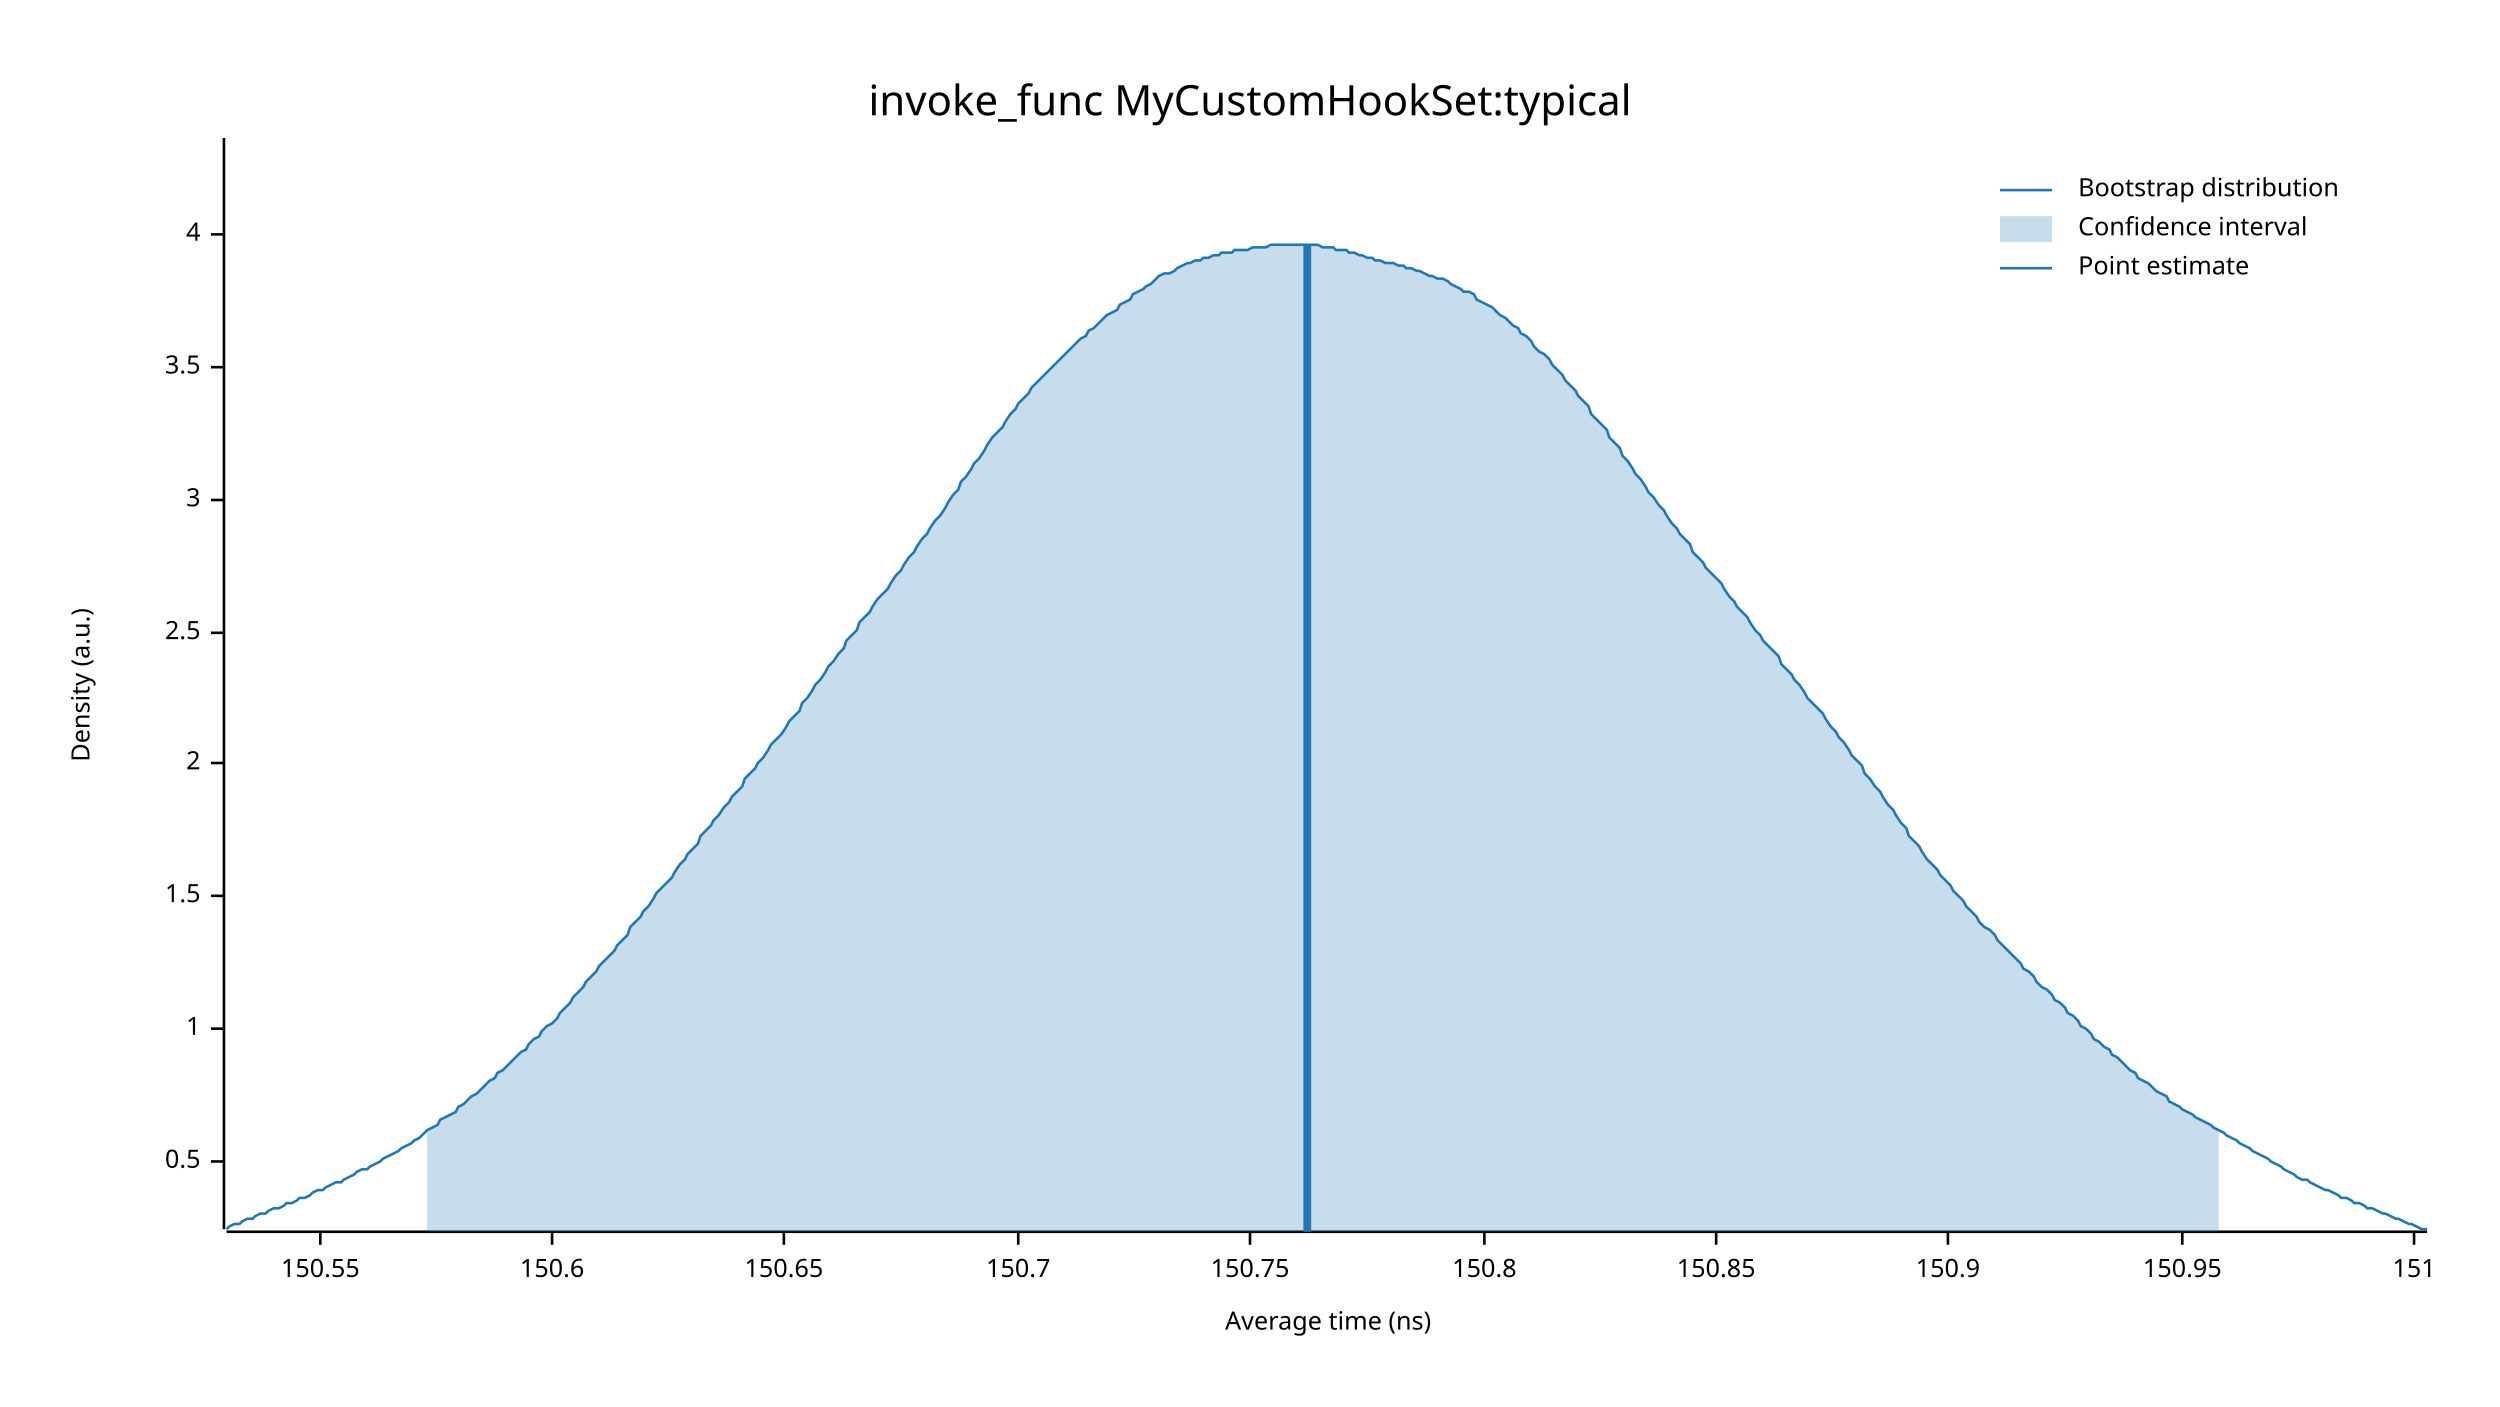
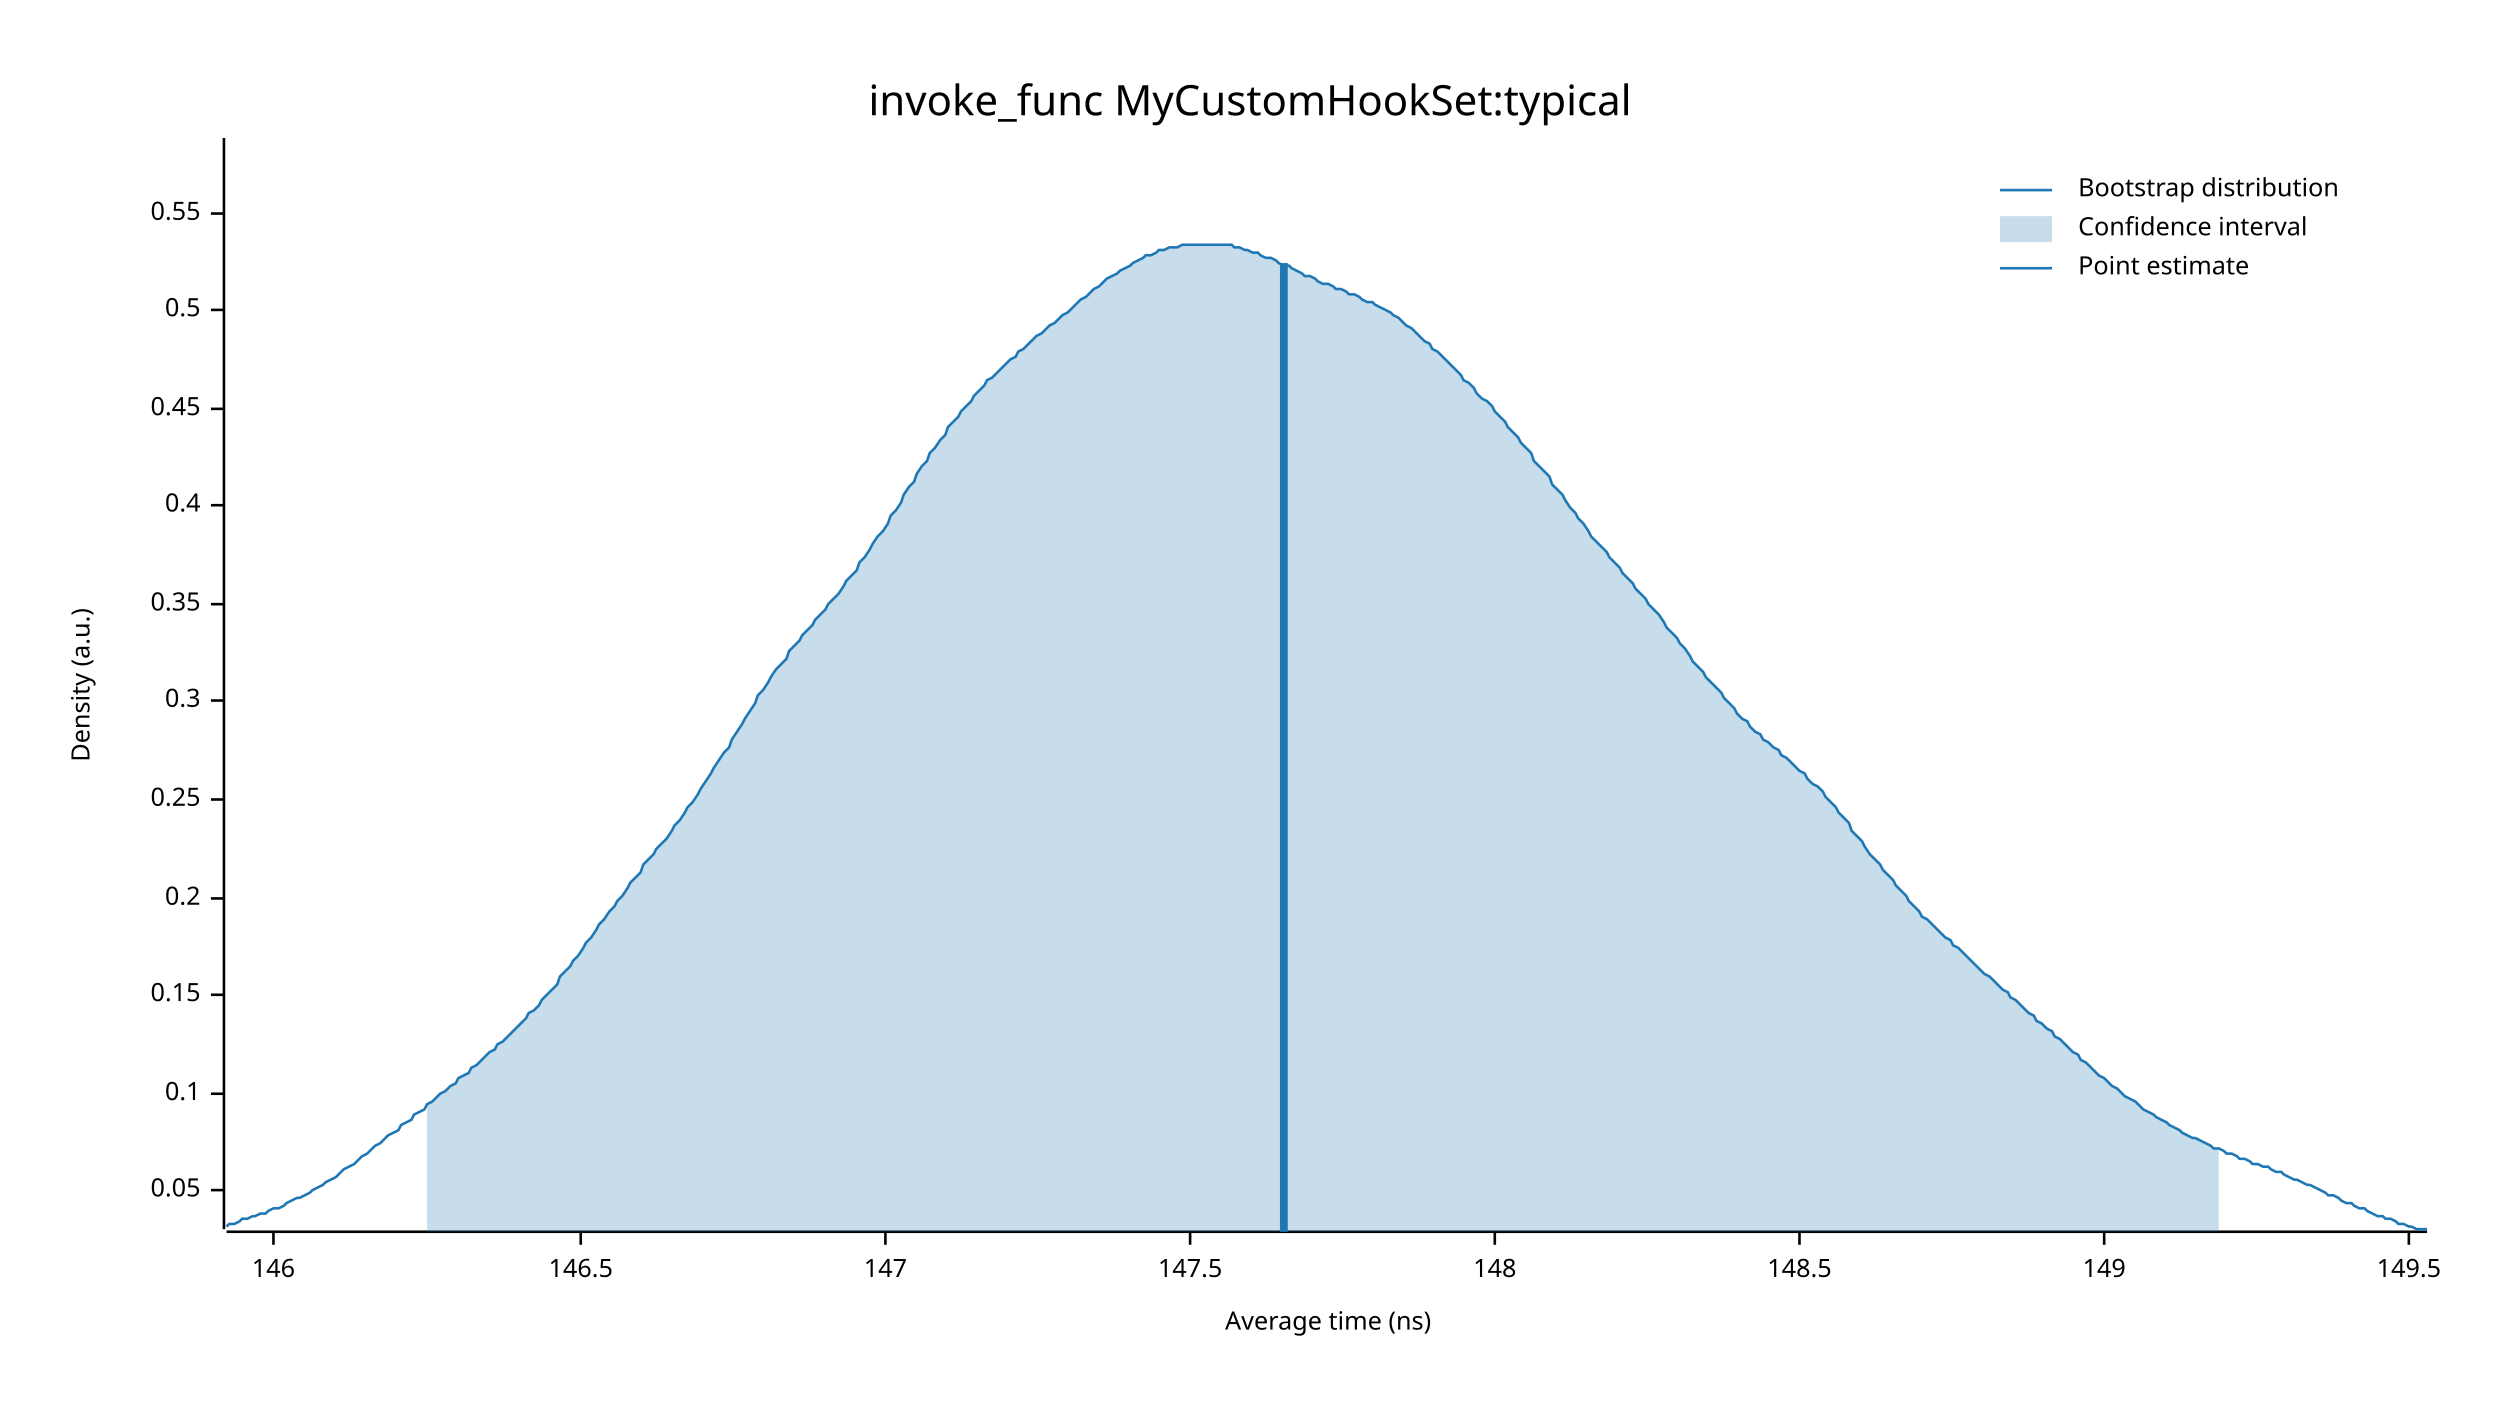
<svg xmlns="http://www.w3.org/2000/svg" width="960" height="540" viewBox="0 0 960 540">
  <text x="480" y="32" dy="0.76em" text-anchor="middle" font-family="sans-serif" font-size="16.129" opacity="1" fill="#000000">
invoke_func MyCustomHookSet:typical
</text>
  <text x="27" y="263" dy="0.76em" text-anchor="middle" font-family="sans-serif" font-size="9.677" opacity="1" fill="#000000" transform="rotate(270, 27, 263)">
Density (a.u.)
</text>
  <text x="510" y="513" dy="-0.5ex" text-anchor="middle" font-family="sans-serif" font-size="9.677" opacity="1" fill="#000000">
Average time (ns)
</text>
  <polyline fill="none" opacity="1" stroke="#000000" stroke-width="1" points="86,53 86,472 " />
-   <text x="77" y="446" dy="0.5ex" text-anchor="end" font-family="sans-serif" font-size="9.677" opacity="1" fill="#000000">
+   <text x="77" y="457" dy="0.5ex" text-anchor="end" font-family="sans-serif" font-size="9.677" opacity="1" fill="#000000">
+ 0.05
+ </text>
+   <polyline fill="none" opacity="1" stroke="#000000" stroke-width="1" points="81,457 86,457 " />
+   <text x="77" y="420" dy="0.5ex" text-anchor="end" font-family="sans-serif" font-size="9.677" opacity="1" fill="#000000">
+ 0.1
+ </text>
+   <polyline fill="none" opacity="1" stroke="#000000" stroke-width="1" points="81,420 86,420 " />
+   <text x="77" y="382" dy="0.5ex" text-anchor="end" font-family="sans-serif" font-size="9.677" opacity="1" fill="#000000">
+ 0.15
+ </text>
+   <polyline fill="none" opacity="1" stroke="#000000" stroke-width="1" points="81,382 86,382 " />
+   <text x="77" y="345" dy="0.5ex" text-anchor="end" font-family="sans-serif" font-size="9.677" opacity="1" fill="#000000">
+ 0.2
+ </text>
+   <polyline fill="none" opacity="1" stroke="#000000" stroke-width="1" points="81,345 86,345 " />
+   <text x="77" y="307" dy="0.5ex" text-anchor="end" font-family="sans-serif" font-size="9.677" opacity="1" fill="#000000">
+ 0.25
+ </text>
+   <polyline fill="none" opacity="1" stroke="#000000" stroke-width="1" points="81,307 86,307 " />
+   <text x="77" y="269" dy="0.5ex" text-anchor="end" font-family="sans-serif" font-size="9.677" opacity="1" fill="#000000">
+ 0.3
+ </text>
+   <polyline fill="none" opacity="1" stroke="#000000" stroke-width="1" points="81,269 86,269 " />
+   <text x="77" y="232" dy="0.5ex" text-anchor="end" font-family="sans-serif" font-size="9.677" opacity="1" fill="#000000">
+ 0.35
+ </text>
+   <polyline fill="none" opacity="1" stroke="#000000" stroke-width="1" points="81,232 86,232 " />
+   <text x="77" y="194" dy="0.5ex" text-anchor="end" font-family="sans-serif" font-size="9.677" opacity="1" fill="#000000">
+ 0.4
+ </text>
+   <polyline fill="none" opacity="1" stroke="#000000" stroke-width="1" points="81,194 86,194 " />
+   <text x="77" y="157" dy="0.5ex" text-anchor="end" font-family="sans-serif" font-size="9.677" opacity="1" fill="#000000">
+ 0.45
+ </text>
+   <polyline fill="none" opacity="1" stroke="#000000" stroke-width="1" points="81,157 86,157 " />
+   <text x="77" y="119" dy="0.5ex" text-anchor="end" font-family="sans-serif" font-size="9.677" opacity="1" fill="#000000">
0.5
</text>
-   <polyline fill="none" opacity="1" stroke="#000000" stroke-width="1" points="81,446 86,446 " />
-   <text x="77" y="395" dy="0.5ex" text-anchor="end" font-family="sans-serif" font-size="9.677" opacity="1" fill="#000000">
- 1
+   <polyline fill="none" opacity="1" stroke="#000000" stroke-width="1" points="81,119 86,119 " />
+   <text x="77" y="82" dy="0.5ex" text-anchor="end" font-family="sans-serif" font-size="9.677" opacity="1" fill="#000000">
+ 0.55
</text>
-   <polyline fill="none" opacity="1" stroke="#000000" stroke-width="1" points="81,395 86,395 " />
-   <text x="77" y="344" dy="0.5ex" text-anchor="end" font-family="sans-serif" font-size="9.677" opacity="1" fill="#000000">
- 1.5
+   <polyline fill="none" opacity="1" stroke="#000000" stroke-width="1" points="81,82 86,82 " />
+   <polyline fill="none" opacity="1" stroke="#000000" stroke-width="1" points="87,473 932,473 " />
+   <text x="105" y="483" dy="0.76em" text-anchor="middle" font-family="sans-serif" font-size="9.677" opacity="1" fill="#000000">
+ 146
</text>
-   <polyline fill="none" opacity="1" stroke="#000000" stroke-width="1" points="81,344 86,344 " />
-   <text x="77" y="293" dy="0.5ex" text-anchor="end" font-family="sans-serif" font-size="9.677" opacity="1" fill="#000000">
- 2
+   <polyline fill="none" opacity="1" stroke="#000000" stroke-width="1" points="105,473 105,478 " />
+   <text x="223" y="483" dy="0.76em" text-anchor="middle" font-family="sans-serif" font-size="9.677" opacity="1" fill="#000000">
+ 146.5
</text>
-   <polyline fill="none" opacity="1" stroke="#000000" stroke-width="1" points="81,293 86,293 " />
-   <text x="77" y="243" dy="0.5ex" text-anchor="end" font-family="sans-serif" font-size="9.677" opacity="1" fill="#000000">
- 2.5
+   <polyline fill="none" opacity="1" stroke="#000000" stroke-width="1" points="223,473 223,478 " />
+   <text x="340" y="483" dy="0.76em" text-anchor="middle" font-family="sans-serif" font-size="9.677" opacity="1" fill="#000000">
+ 147
</text>
-   <polyline fill="none" opacity="1" stroke="#000000" stroke-width="1" points="81,243 86,243 " />
-   <text x="77" y="192" dy="0.5ex" text-anchor="end" font-family="sans-serif" font-size="9.677" opacity="1" fill="#000000">
- 3
+   <polyline fill="none" opacity="1" stroke="#000000" stroke-width="1" points="340,473 340,478 " />
+   <text x="457" y="483" dy="0.76em" text-anchor="middle" font-family="sans-serif" font-size="9.677" opacity="1" fill="#000000">
+ 147.5
</text>
-   <polyline fill="none" opacity="1" stroke="#000000" stroke-width="1" points="81,192 86,192 " />
-   <text x="77" y="141" dy="0.5ex" text-anchor="end" font-family="sans-serif" font-size="9.677" opacity="1" fill="#000000">
- 3.5
+   <polyline fill="none" opacity="1" stroke="#000000" stroke-width="1" points="457,473 457,478 " />
+   <text x="574" y="483" dy="0.76em" text-anchor="middle" font-family="sans-serif" font-size="9.677" opacity="1" fill="#000000">
+ 148
</text>
-   <polyline fill="none" opacity="1" stroke="#000000" stroke-width="1" points="81,141 86,141 " />
-   <text x="77" y="90" dy="0.5ex" text-anchor="end" font-family="sans-serif" font-size="9.677" opacity="1" fill="#000000">
- 4
+   <polyline fill="none" opacity="1" stroke="#000000" stroke-width="1" points="574,473 574,478 " />
+   <text x="691" y="483" dy="0.76em" text-anchor="middle" font-family="sans-serif" font-size="9.677" opacity="1" fill="#000000">
+ 148.5
</text>
-   <polyline fill="none" opacity="1" stroke="#000000" stroke-width="1" points="81,90 86,90 " />
-   <polyline fill="none" opacity="1" stroke="#000000" stroke-width="1" points="87,473 932,473 " />
-   <text x="123" y="483" dy="0.76em" text-anchor="middle" font-family="sans-serif" font-size="9.677" opacity="1" fill="#000000">
- 150.55
+   <polyline fill="none" opacity="1" stroke="#000000" stroke-width="1" points="691,473 691,478 " />
+   <text x="808" y="483" dy="0.76em" text-anchor="middle" font-family="sans-serif" font-size="9.677" opacity="1" fill="#000000">
+ 149
</text>
-   <polyline fill="none" opacity="1" stroke="#000000" stroke-width="1" points="123,473 123,478 " />
-   <text x="212" y="483" dy="0.76em" text-anchor="middle" font-family="sans-serif" font-size="9.677" opacity="1" fill="#000000">
- 150.6
+   <polyline fill="none" opacity="1" stroke="#000000" stroke-width="1" points="808,473 808,478 " />
+   <text x="925" y="483" dy="0.76em" text-anchor="middle" font-family="sans-serif" font-size="9.677" opacity="1" fill="#000000">
+ 149.5
</text>
-   <polyline fill="none" opacity="1" stroke="#000000" stroke-width="1" points="212,473 212,478 " />
-   <text x="301" y="483" dy="0.76em" text-anchor="middle" font-family="sans-serif" font-size="9.677" opacity="1" fill="#000000">
- 150.65
- </text>
-   <polyline fill="none" opacity="1" stroke="#000000" stroke-width="1" points="301,473 301,478 " />
-   <text x="391" y="483" dy="0.76em" text-anchor="middle" font-family="sans-serif" font-size="9.677" opacity="1" fill="#000000">
- 150.7
- </text>
-   <polyline fill="none" opacity="1" stroke="#000000" stroke-width="1" points="391,473 391,478 " />
-   <text x="480" y="483" dy="0.76em" text-anchor="middle" font-family="sans-serif" font-size="9.677" opacity="1" fill="#000000">
- 150.75
- </text>
-   <polyline fill="none" opacity="1" stroke="#000000" stroke-width="1" points="480,473 480,478 " />
-   <text x="570" y="483" dy="0.76em" text-anchor="middle" font-family="sans-serif" font-size="9.677" opacity="1" fill="#000000">
- 150.8
- </text>
-   <polyline fill="none" opacity="1" stroke="#000000" stroke-width="1" points="570,473 570,478 " />
-   <text x="659" y="483" dy="0.76em" text-anchor="middle" font-family="sans-serif" font-size="9.677" opacity="1" fill="#000000">
- 150.85
- </text>
-   <polyline fill="none" opacity="1" stroke="#000000" stroke-width="1" points="659,473 659,478 " />
-   <text x="748" y="483" dy="0.76em" text-anchor="middle" font-family="sans-serif" font-size="9.677" opacity="1" fill="#000000">
- 150.9
- </text>
-   <polyline fill="none" opacity="1" stroke="#000000" stroke-width="1" points="748,473 748,478 " />
-   <text x="838" y="483" dy="0.76em" text-anchor="middle" font-family="sans-serif" font-size="9.677" opacity="1" fill="#000000">
- 150.95
- </text>
-   <polyline fill="none" opacity="1" stroke="#000000" stroke-width="1" points="838,473 838,478 " />
-   <text x="927" y="483" dy="0.76em" text-anchor="middle" font-family="sans-serif" font-size="9.677" opacity="1" fill="#000000">
- 151
- </text>
-   <polyline fill="none" opacity="1" stroke="#000000" stroke-width="1" points="927,473 927,478 " />
-   <polyline fill="none" opacity="1" stroke="#1F78B4" stroke-width="1" points="87,472 88,471 90,470 92,470 93,469 95,468 97,468 98,467 100,466 102,466 103,465 105,464 107,464 109,463 110,462 112,462 114,461 115,460 117,460 119,459 120,458 122,457 124,457 125,456 127,455 129,454 131,454 132,453 134,452 136,451 137,450 139,449 141,449 142,448 144,447 146,446 147,445 149,444 151,443 153,442 154,441 156,440 158,439 159,438 161,437 163,435 164,434 166,433 168,432 169,430 171,429 173,428 175,427 176,425 178,424 180,422 181,421 183,420 185,418 186,417 188,415 190,414 191,412 193,411 195,409 197,407 198,406 200,404 202,403 203,401 205,399 207,398 208,396 210,394 212,393 214,391 215,389 217,387 219,385 220,383 222,381 224,379 225,377 227,375 229,373 230,371 232,369 234,367 236,365 237,363 239,361 241,359 242,356 244,354 246,352 247,350 249,348 251,345 252,343 254,341 256,339 258,337 259,335 261,332 263,330 264,328 266,326 268,324 269,321 271,319 273,317 274,315 276,313 278,310 280,308 281,306 283,304 285,302 286,299 288,297 290,295 291,293 293,291 295,288 296,286 298,284 300,282 302,279 303,277 305,275 307,273 308,270 310,268 312,265 313,263 315,261 317,258 318,256 320,254 322,251 324,249 325,246 327,244 329,242 330,239 332,237 334,235 335,233 337,230 339,228 341,226 342,224 344,221 346,219 347,217 349,214 351,212 352,210 354,207 356,205 357,203 359,200 361,198 363,195 364,193 366,190 368,188 369,185 371,183 373,180 374,178 376,176 378,173 379,171 381,168 383,166 385,164 386,162 388,159 390,157 391,155 393,153 395,151 396,149 398,147 400,145 401,144 403,142 405,140 407,138 408,137 410,135 412,133 413,132 415,130 417,129 418,127 420,126 422,124 423,123 425,121 427,120 429,119 430,117 432,116 434,115 435,113 437,112 439,111 440,110 442,109 444,107 445,106 447,105 449,105 451,104 452,103 454,102 456,101 457,101 459,100 461,100 462,99 464,99 466,98 468,98 469,97 471,97 473,97 474,96 476,96 478,96 479,96 481,95 483,95 484,95 486,95 488,94 490,94 491,94 493,94 495,94 496,94 498,94 500,94 501,94 503,94 505,94 506,94 508,95 510,95 512,95 513,96 515,96 517,96 518,97 520,97 522,98 523,98 525,99 527,99 528,100 530,100 532,101 534,101 535,101 537,102 539,102 540,103 542,103 544,104 545,104 547,105 549,106 550,106 552,107 554,107 556,108 557,109 559,110 561,111 562,112 564,112 566,113 567,115 569,116 571,117 573,118 574,119 576,121 578,122 579,123 581,125 583,126 584,128 586,129 588,131 589,133 591,135 593,136 595,138 596,140 598,142 600,144 601,146 603,148 605,150 606,152 608,154 610,156 611,159 613,161 615,163 617,165 618,168 620,170 622,172 623,175 625,177 627,180 628,182 630,184 632,187 633,189 635,191 637,194 639,196 640,198 642,201 644,203 645,205 647,207 649,209 650,212 652,214 654,216 655,218 657,220 659,222 661,224 662,226 664,229 666,231 667,233 669,235 671,237 672,239 674,242 676,244 677,246 679,248 681,250 683,252 684,255 686,257 688,259 689,261 691,263 693,266 694,268 696,270 698,272 700,274 701,276 703,279 705,281 706,283 708,285 710,288 711,290 713,292 715,294 716,297 718,299 720,302 722,304 723,306 725,309 727,311 728,313 730,316 732,318 733,321 735,323 737,325 738,327 740,330 742,332 744,334 745,336 747,338 749,340 750,342 752,344 754,346 755,348 757,350 759,352 760,354 762,356 764,357 766,359 767,361 769,363 771,365 772,366 774,368 776,370 777,372 779,373 781,375 782,377 784,379 786,380 788,382 789,384 791,385 793,387 794,389 796,390 798,392 799,394 801,395 803,397 804,399 806,400 808,402 810,403 811,405 813,406 815,408 816,409 818,411 820,412 821,414 823,415 825,416 827,418 828,419 830,420 832,421 833,423 835,424 837,425 838,426 840,427 842,428 843,429 845,430 847,431 849,432 850,433 852,434 854,435 855,436 857,437 859,438 860,439 862,440 864,441 865,442 867,443 869,444 871,445 872,446 874,447 876,448 877,449 879,450 881,451 882,452 884,453 886,453 887,454 889,455 891,456 893,457 894,457 896,458 898,459 899,460 901,460 903,461 904,462 906,462 908,463 909,464 911,464 913,465 915,466 916,466 918,467 920,468 921,468 923,469 925,470 926,470 928,471 930,472 932,472 " />
-   <polygon opacity="0.25" fill="#1F78B4" points="164,434 166,433 168,432 169,430 171,429 173,428 175,427 176,425 178,424 180,422 181,421 183,420 185,418 186,417 188,415 190,414 191,412 193,411 195,409 197,407 198,406 200,404 202,403 203,401 205,399 207,398 208,396 210,394 212,393 214,391 215,389 217,387 219,385 220,383 222,381 224,379 225,377 227,375 229,373 230,371 232,369 234,367 236,365 237,363 239,361 241,359 242,356 244,354 246,352 247,350 249,348 251,345 252,343 254,341 256,339 258,337 259,335 261,332 263,330 264,328 266,326 268,324 269,321 271,319 273,317 274,315 276,313 278,310 280,308 281,306 283,304 285,302 286,299 288,297 290,295 291,293 293,291 295,288 296,286 298,284 300,282 302,279 303,277 305,275 307,273 308,270 310,268 312,265 313,263 315,261 317,258 318,256 320,254 322,251 324,249 325,246 327,244 329,242 330,239 332,237 334,235 335,233 337,230 339,228 341,226 342,224 344,221 346,219 347,217 349,214 351,212 352,210 354,207 356,205 357,203 359,200 361,198 363,195 364,193 366,190 368,188 369,185 371,183 373,180 374,178 376,176 378,173 379,171 381,168 383,166 385,164 386,162 388,159 390,157 391,155 393,153 395,151 396,149 398,147 400,145 401,144 403,142 405,140 407,138 408,137 410,135 412,133 413,132 415,130 417,129 418,127 420,126 422,124 423,123 425,121 427,120 429,119 430,117 432,116 434,115 435,113 437,112 439,111 440,110 442,109 444,107 445,106 447,105 449,105 451,104 452,103 454,102 456,101 457,101 459,100 461,100 462,99 464,99 466,98 468,98 469,97 471,97 473,97 474,96 476,96 478,96 479,96 481,95 483,95 484,95 486,95 488,94 490,94 491,94 493,94 495,94 496,94 498,94 500,94 501,94 503,94 505,94 506,94 508,95 510,95 512,95 513,96 515,96 517,96 518,97 520,97 522,98 523,98 525,99 527,99 528,100 530,100 532,101 534,101 535,101 537,102 539,102 540,103 542,103 544,104 545,104 547,105 549,106 550,106 552,107 554,107 556,108 557,109 559,110 561,111 562,112 564,112 566,113 567,115 569,116 571,117 573,118 574,119 576,121 578,122 579,123 581,125 583,126 584,128 586,129 588,131 589,133 591,135 593,136 595,138 596,140 598,142 600,144 601,146 603,148 605,150 606,152 608,154 610,156 611,159 613,161 615,163 617,165 618,168 620,170 622,172 623,175 625,177 627,180 628,182 630,184 632,187 633,189 635,191 637,194 639,196 640,198 642,201 644,203 645,205 647,207 649,209 650,212 652,214 654,216 655,218 657,220 659,222 661,224 662,226 664,229 666,231 667,233 669,235 671,237 672,239 674,242 676,244 677,246 679,248 681,250 683,252 684,255 686,257 688,259 689,261 691,263 693,266 694,268 696,270 698,272 700,274 701,276 703,279 705,281 706,283 708,285 710,288 711,290 713,292 715,294 716,297 718,299 720,302 722,304 723,306 725,309 727,311 728,313 730,316 732,318 733,321 735,323 737,325 738,327 740,330 742,332 744,334 745,336 747,338 749,340 750,342 752,344 754,346 755,348 757,350 759,352 760,354 762,356 764,357 766,359 767,361 769,363 771,365 772,366 774,368 776,370 777,372 779,373 781,375 782,377 784,379 786,380 788,382 789,384 791,385 793,387 794,389 796,390 798,392 799,394 801,395 803,397 804,399 806,400 808,402 810,403 811,405 813,406 815,408 816,409 818,411 820,412 821,414 823,415 825,416 827,418 828,419 830,420 832,421 833,423 835,424 837,425 838,426 840,427 842,428 843,429 845,430 847,431 849,432 850,433 852,434 852,473 164,473 " />
-   <polyline fill="none" opacity="1" stroke="#1F78B4" stroke-width="3" points="502,473 502,94 " />
+   <polyline fill="none" opacity="1" stroke="#000000" stroke-width="1" points="925,473 925,478 " />
+   <polyline fill="none" opacity="1" stroke="#1F78B4" stroke-width="1" points="87,471 88,470 90,470 92,469 93,468 95,468 97,467 98,467 100,466 102,466 103,465 105,464 107,464 109,463 110,462 112,461 114,460 115,460 117,459 119,458 120,457 122,456 124,455 125,454 127,453 129,452 131,450 132,449 134,448 136,447 137,446 139,444 141,443 142,442 144,440 146,439 147,438 149,436 151,435 153,434 154,432 156,431 158,430 159,428 161,427 163,426 164,424 166,423 168,421 169,420 171,419 173,417 175,416 176,414 178,413 180,412 181,410 183,409 185,407 186,406 188,404 190,403 191,401 193,400 195,398 197,396 198,395 200,393 202,391 203,389 205,388 207,386 208,384 210,382 212,380 214,378 215,375 217,373 219,371 220,369 222,367 224,364 225,362 227,360 229,357 230,355 232,353 234,350 236,348 237,346 239,344 241,341 242,339 244,337 246,335 247,332 249,330 251,328 252,326 254,324 256,322 258,319 259,317 261,315 263,312 264,310 266,308 268,305 269,303 271,300 273,297 274,295 276,292 278,289 280,287 281,284 283,281 285,278 286,276 288,273 290,270 291,267 293,265 295,262 296,260 298,257 300,255 302,253 303,250 305,248 307,246 308,244 310,242 312,240 313,238 315,236 317,234 318,232 320,230 322,228 324,225 325,223 327,221 329,219 330,216 332,214 334,211 335,209 337,206 339,204 341,201 342,198 344,196 346,193 347,190 349,187 351,185 352,182 354,179 356,177 357,174 359,172 361,169 363,167 364,164 366,162 368,160 369,158 371,156 373,154 374,152 376,150 378,148 379,146 381,145 383,143 385,141 386,140 388,138 390,137 391,135 393,134 395,132 396,131 398,129 400,128 401,127 403,125 405,124 407,122 408,121 410,120 412,118 413,117 415,115 417,114 418,113 420,111 422,110 423,109 425,107 427,106 429,105 430,104 432,103 434,102 435,101 437,100 439,99 440,98 442,98 444,97 445,96 447,96 449,95 451,95 452,95 454,94 456,94 457,94 459,94 461,94 462,94 464,94 466,94 468,94 469,94 471,94 473,94 474,95 476,95 478,96 479,96 481,97 483,97 484,98 486,99 488,99 490,100 491,101 493,102 495,102 496,103 498,104 500,105 501,106 503,106 505,107 506,108 508,109 510,109 512,110 513,111 515,111 517,112 518,113 520,113 522,114 523,115 525,116 527,116 528,117 530,118 532,119 534,120 535,121 537,122 539,124 540,125 542,126 544,128 545,129 547,131 549,132 550,134 552,135 554,137 556,139 557,140 559,142 561,144 562,146 564,147 566,149 567,151 569,153 571,154 573,156 574,158 576,160 578,162 579,164 581,166 583,168 584,170 586,172 588,174 589,177 591,179 593,181 595,183 596,186 598,188 600,190 601,192 603,195 605,197 606,199 608,201 610,204 611,206 613,208 615,210 617,212 618,214 620,216 622,218 623,220 625,222 627,224 628,226 630,228 632,230 633,232 635,234 637,236 639,239 640,241 642,243 644,245 645,247 647,249 649,252 650,254 652,256 654,258 655,260 657,262 659,264 661,266 662,268 664,270 666,272 667,274 669,276 671,277 672,279 674,281 676,282 677,284 679,285 681,287 683,288 684,290 686,291 688,293 689,294 691,296 693,297 694,299 696,301 698,302 700,304 701,306 703,308 705,310 706,312 708,314 710,316 711,319 713,321 715,323 716,325 718,328 720,330 722,332 723,334 725,336 727,338 728,340 730,342 732,344 733,346 735,348 737,350 738,352 740,353 742,355 744,357 745,358 747,360 749,361 750,363 752,364 754,366 755,367 757,369 759,371 760,372 762,374 764,375 766,377 767,378 769,380 771,381 772,383 774,384 776,386 777,387 779,389 781,390 782,392 784,393 786,395 788,396 789,398 791,399 793,401 794,402 796,404 798,405 799,407 801,408 803,410 804,411 806,413 808,414 810,416 811,417 813,418 815,420 816,421 818,422 820,423 821,424 823,426 825,427 827,428 828,429 830,430 832,431 833,432 835,433 837,434 838,435 840,436 842,437 843,437 845,438 847,439 849,440 850,441 852,441 854,442 855,443 857,443 859,444 860,445 862,445 864,446 865,447 867,447 869,448 871,448 872,449 874,450 876,450 877,451 879,452 881,453 882,453 884,454 886,455 887,455 889,456 891,457 893,458 894,459 896,459 898,460 899,461 901,462 903,462 904,463 906,464 908,464 909,465 911,466 913,467 915,467 916,468 918,468 920,469 921,470 923,470 925,471 926,471 928,472 930,472 932,472 " />
+   <polygon opacity="0.25" fill="#1F78B4" points="164,424 166,423 168,421 169,420 171,419 173,417 175,416 176,414 178,413 180,412 181,410 183,409 185,407 186,406 188,404 190,403 191,401 193,400 195,398 197,396 198,395 200,393 202,391 203,389 205,388 207,386 208,384 210,382 212,380 214,378 215,375 217,373 219,371 220,369 222,367 224,364 225,362 227,360 229,357 230,355 232,353 234,350 236,348 237,346 239,344 241,341 242,339 244,337 246,335 247,332 249,330 251,328 252,326 254,324 256,322 258,319 259,317 261,315 263,312 264,310 266,308 268,305 269,303 271,300 273,297 274,295 276,292 278,289 280,287 281,284 283,281 285,278 286,276 288,273 290,270 291,267 293,265 295,262 296,260 298,257 300,255 302,253 303,250 305,248 307,246 308,244 310,242 312,240 313,238 315,236 317,234 318,232 320,230 322,228 324,225 325,223 327,221 329,219 330,216 332,214 334,211 335,209 337,206 339,204 341,201 342,198 344,196 346,193 347,190 349,187 351,185 352,182 354,179 356,177 357,174 359,172 361,169 363,167 364,164 366,162 368,160 369,158 371,156 373,154 374,152 376,150 378,148 379,146 381,145 383,143 385,141 386,140 388,138 390,137 391,135 393,134 395,132 396,131 398,129 400,128 401,127 403,125 405,124 407,122 408,121 410,120 412,118 413,117 415,115 417,114 418,113 420,111 422,110 423,109 425,107 427,106 429,105 430,104 432,103 434,102 435,101 437,100 439,99 440,98 442,98 444,97 445,96 447,96 449,95 451,95 452,95 454,94 456,94 457,94 459,94 461,94 462,94 464,94 466,94 468,94 469,94 471,94 473,94 474,95 476,95 478,96 479,96 481,97 483,97 484,98 486,99 488,99 490,100 491,101 493,102 495,102 496,103 498,104 500,105 501,106 503,106 505,107 506,108 508,109 510,109 512,110 513,111 515,111 517,112 518,113 520,113 522,114 523,115 525,116 527,116 528,117 530,118 532,119 534,120 535,121 537,122 539,124 540,125 542,126 544,128 545,129 547,131 549,132 550,134 552,135 554,137 556,139 557,140 559,142 561,144 562,146 564,147 566,149 567,151 569,153 571,154 573,156 574,158 576,160 578,162 579,164 581,166 583,168 584,170 586,172 588,174 589,177 591,179 593,181 595,183 596,186 598,188 600,190 601,192 603,195 605,197 606,199 608,201 610,204 611,206 613,208 615,210 617,212 618,214 620,216 622,218 623,220 625,222 627,224 628,226 630,228 632,230 633,232 635,234 637,236 639,239 640,241 642,243 644,245 645,247 647,249 649,252 650,254 652,256 654,258 655,260 657,262 659,264 661,266 662,268 664,270 666,272 667,274 669,276 671,277 672,279 674,281 676,282 677,284 679,285 681,287 683,288 684,290 686,291 688,293 689,294 691,296 693,297 694,299 696,301 698,302 700,304 701,306 703,308 705,310 706,312 708,314 710,316 711,319 713,321 715,323 716,325 718,328 720,330 722,332 723,334 725,336 727,338 728,340 730,342 732,344 733,346 735,348 737,350 738,352 740,353 742,355 744,357 745,358 747,360 749,361 750,363 752,364 754,366 755,367 757,369 759,371 760,372 762,374 764,375 766,377 767,378 769,380 771,381 772,383 774,384 776,386 777,387 779,389 781,390 782,392 784,393 786,395 788,396 789,398 791,399 793,401 794,402 796,404 798,405 799,407 801,408 803,410 804,411 806,413 808,414 810,416 811,417 813,418 815,420 816,421 818,422 820,423 821,424 823,426 825,427 827,428 828,429 830,430 832,431 833,432 835,433 837,434 838,435 840,436 842,437 843,437 845,438 847,439 849,440 850,441 852,441 852,473 164,473 " />
+   <polyline fill="none" opacity="1" stroke="#1F78B4" stroke-width="3" points="493,473 493,101 " />
  <text x="798" y="68" dy="0.76em" text-anchor="start" font-family="sans-serif" font-size="9.677" opacity="1" fill="#000000">
Bootstrap distribution
</text>
  <text x="798" y="83" dy="0.76em" text-anchor="start" font-family="sans-serif" font-size="9.677" opacity="1" fill="#000000">
Confidence interval
</text>
  <text x="798" y="98" dy="0.76em" text-anchor="start" font-family="sans-serif" font-size="9.677" opacity="1" fill="#000000">
Point estimate
</text>
  <polyline fill="none" opacity="1" stroke="#1F78B4" stroke-width="1" points="768,73 788,73 " />
  <rect x="768" y="83" width="20" height="10" opacity="0.25" fill="#1F78B4" stroke="none" />
  <polyline fill="none" opacity="1" stroke="#1F78B4" stroke-width="1" points="768,103 788,103 " />
</svg>
